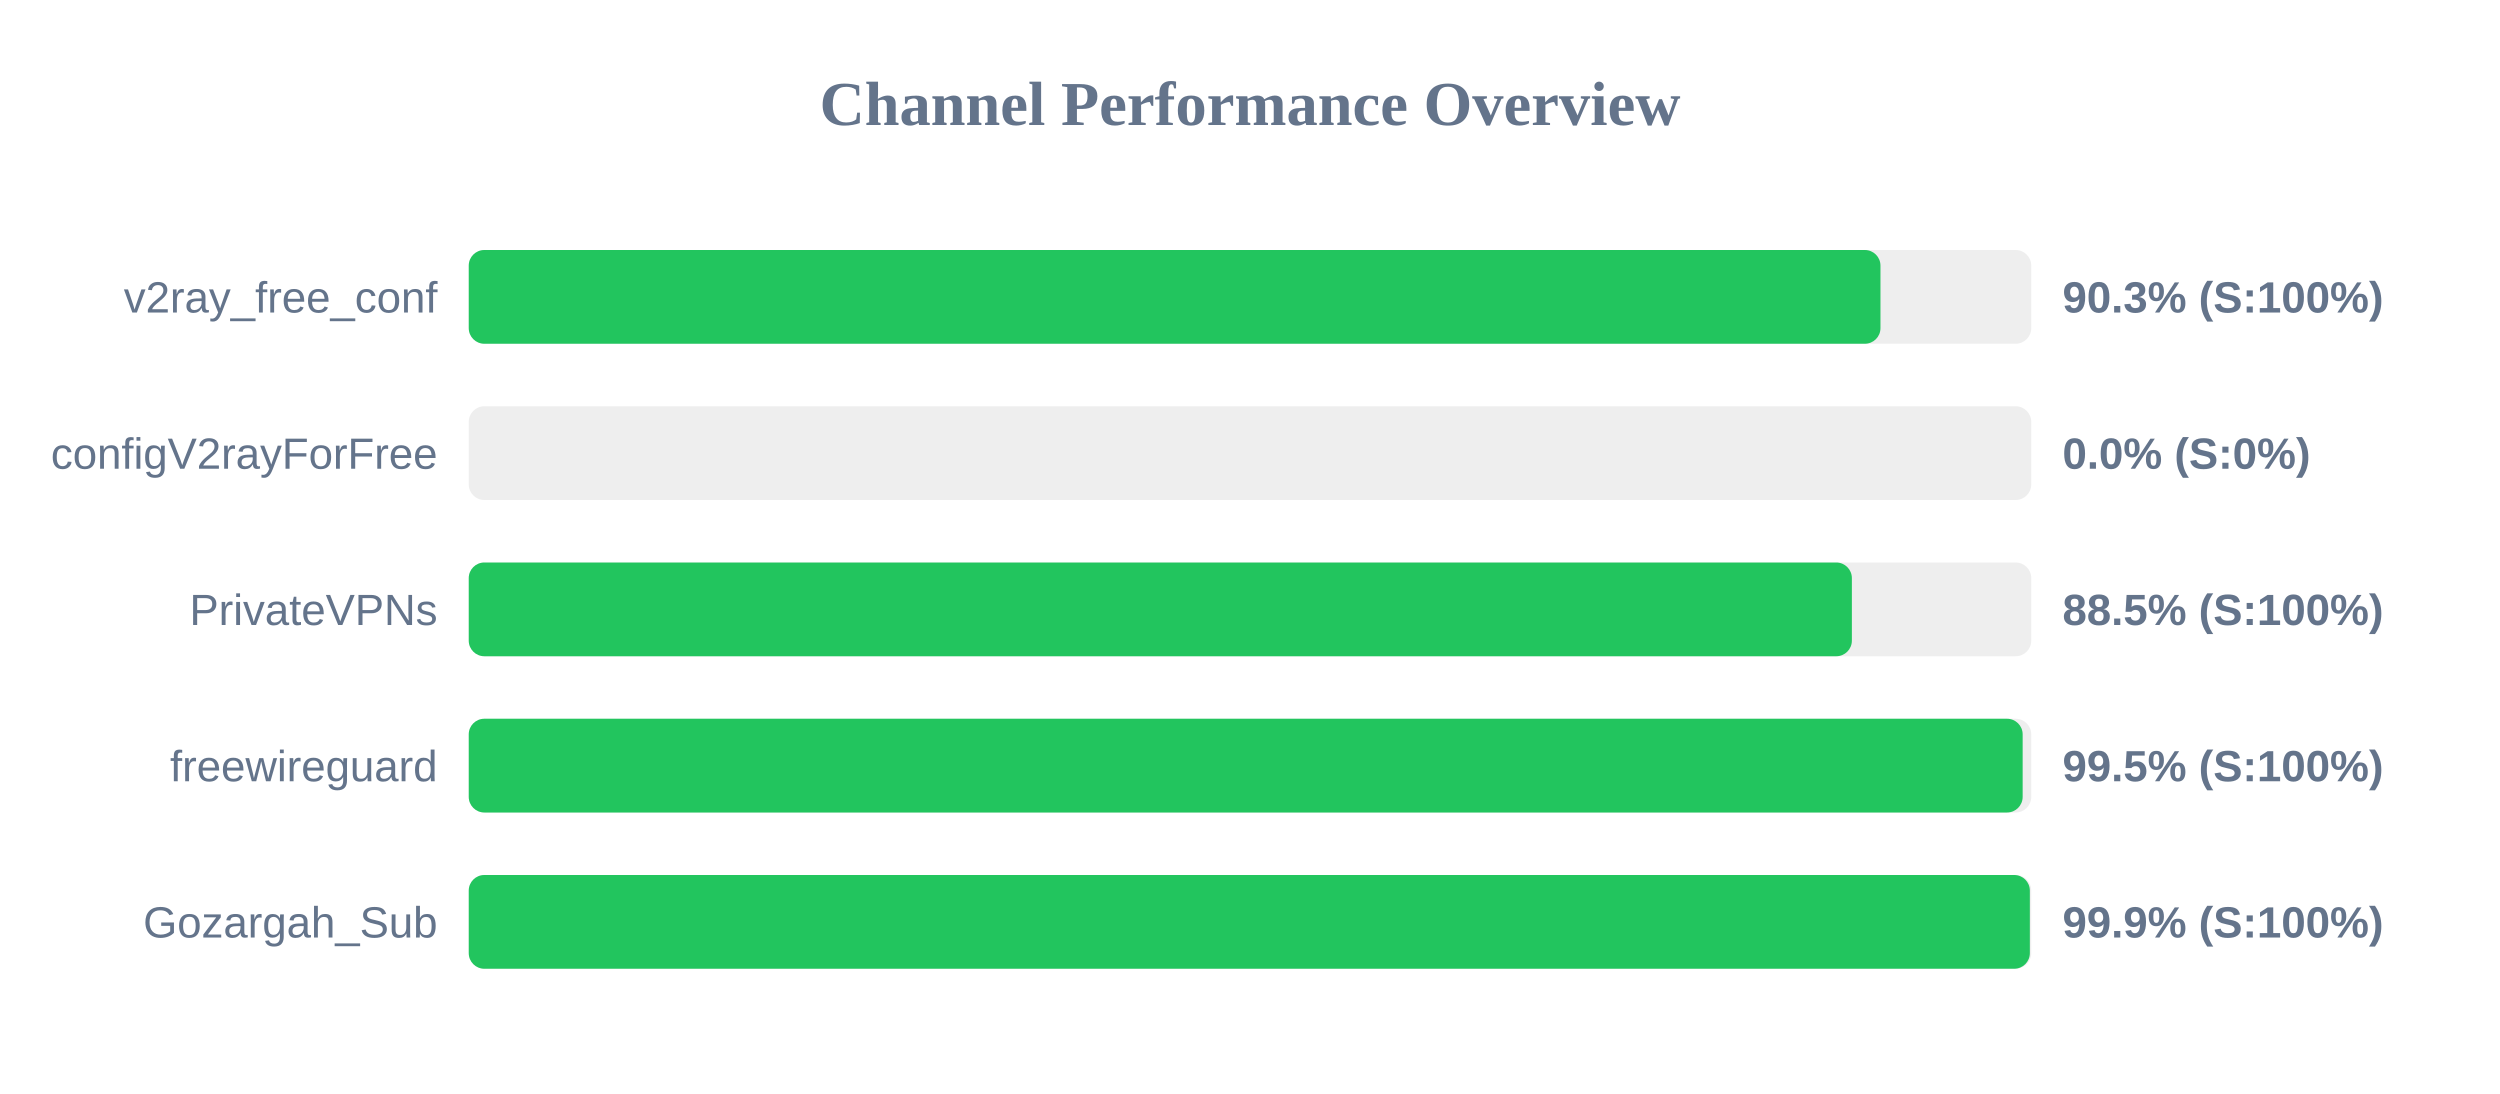
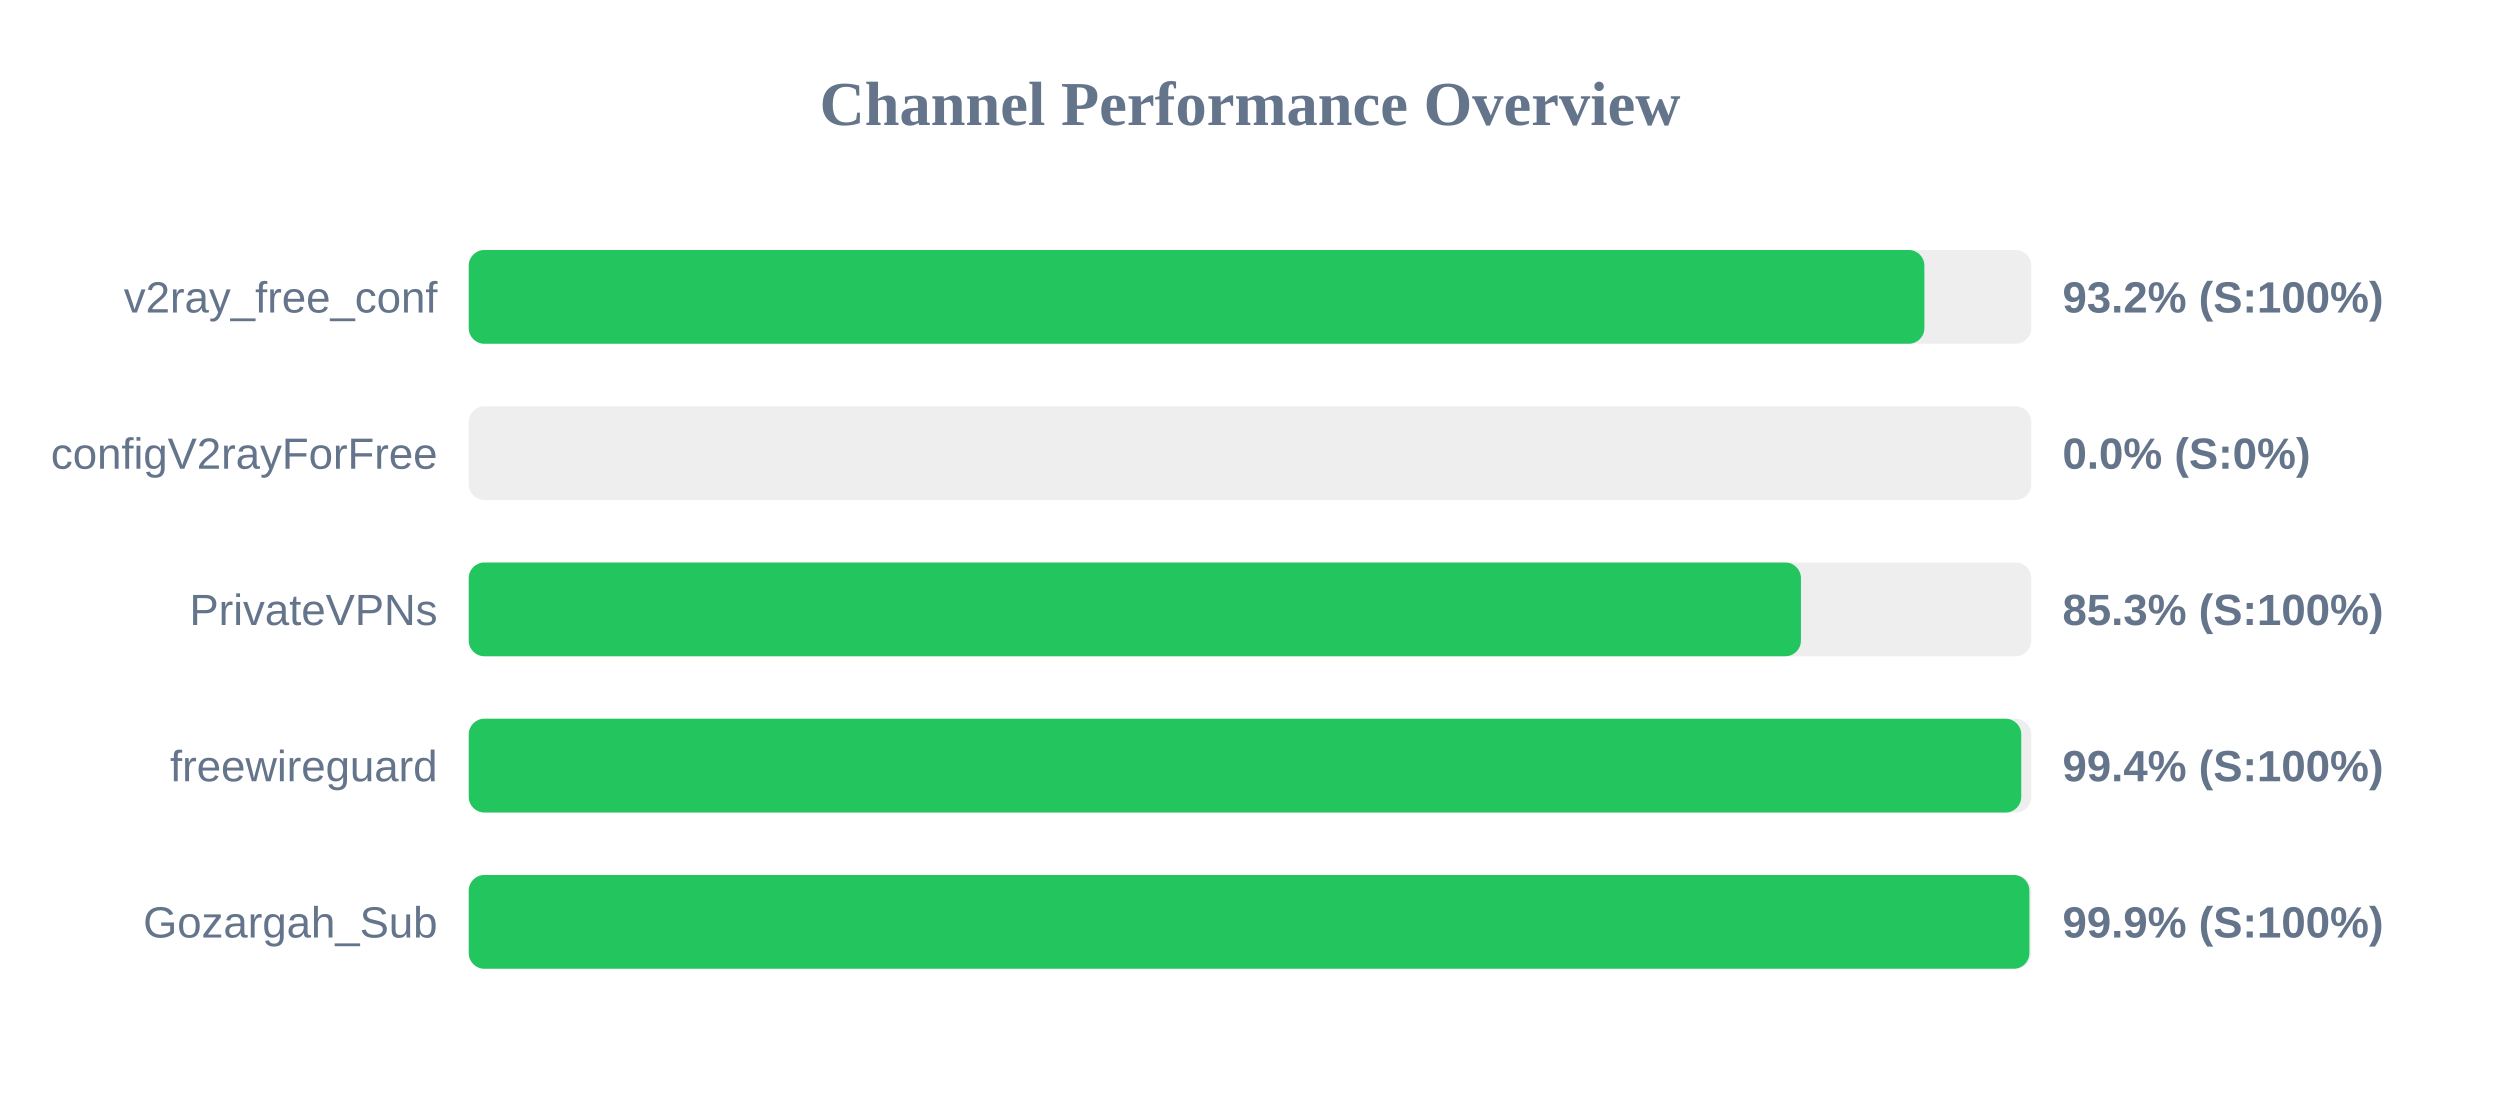
<svg xmlns="http://www.w3.org/2000/svg" width="800" height="350" version="1.1">
  <style>
        .row { font: 14px Arial; fill: #64748b; }
        .score { font: bold 14px Arial; fill: #64748b; }
    </style>
  <text x="400" y="40" text-anchor="middle" font-size="20px" font-weight="bold" fill="#64748b">Channel Performance Overview</text>
  <rect x="150" y="80" width="500" height="30" fill="#eee" rx="5" />
-   <rect x="150" y="80" width="451.75" height="30" fill="#22c55e" rx="5" />
+   <rect x="150" y="80" width="465.8" height="30" fill="#22c55e" rx="5" />
  <text x="140" y="100" text-anchor="end" class="row">v2ray_free_conf</text>
-   <text x="660" y="100" text-anchor="start" class="score">90.3% (S:100%)</text>
+   <text x="660" y="100" text-anchor="start" class="score">93.2% (S:100%)</text>
  <rect x="150" y="130" width="500" height="30" fill="#eee" rx="5" />
  <rect x="150" y="130" width="0.0" height="30" fill="#ef4444" rx="5" />
  <text x="140" y="150" text-anchor="end" class="row">configV2rayForFree</text>
  <text x="660" y="150" text-anchor="start" class="score">0.0% (S:0%)</text>
  <rect x="150" y="180" width="500" height="30" fill="#eee" rx="5" />
-   <rect x="150" y="180" width="442.6" height="30" fill="#22c55e" rx="5" />
+   <rect x="150" y="180" width="426.3" height="30" fill="#22c55e" rx="5" />
  <text x="140" y="200" text-anchor="end" class="row">PrivateVPNs</text>
-   <text x="660" y="200" text-anchor="start" class="score">88.5% (S:100%)</text>
+   <text x="660" y="200" text-anchor="start" class="score">85.3% (S:100%)</text>
  <rect x="150" y="230" width="500" height="30" fill="#eee" rx="5" />
-   <rect x="150" y="230" width="497.25" height="30" fill="#22c55e" rx="5" />
+   <rect x="150" y="230" width="496.8" height="30" fill="#22c55e" rx="5" />
  <text x="140" y="250" text-anchor="end" class="row">freewireguard</text>
-   <text x="660" y="250" text-anchor="start" class="score">99.5% (S:100%)</text>
+   <text x="660" y="250" text-anchor="start" class="score">99.4% (S:100%)</text>
  <rect x="150" y="280" width="500" height="30" fill="#eee" rx="5" />
-   <rect x="150" y="280" width="499.55" height="30" fill="#22c55e" rx="5" />
+   <rect x="150" y="280" width="499.4" height="30" fill="#22c55e" rx="5" />
  <text x="140" y="300" text-anchor="end" class="row">Gozargah_Sub</text>
  <text x="660" y="300" text-anchor="start" class="score">99.9% (S:100%)</text>
</svg>
